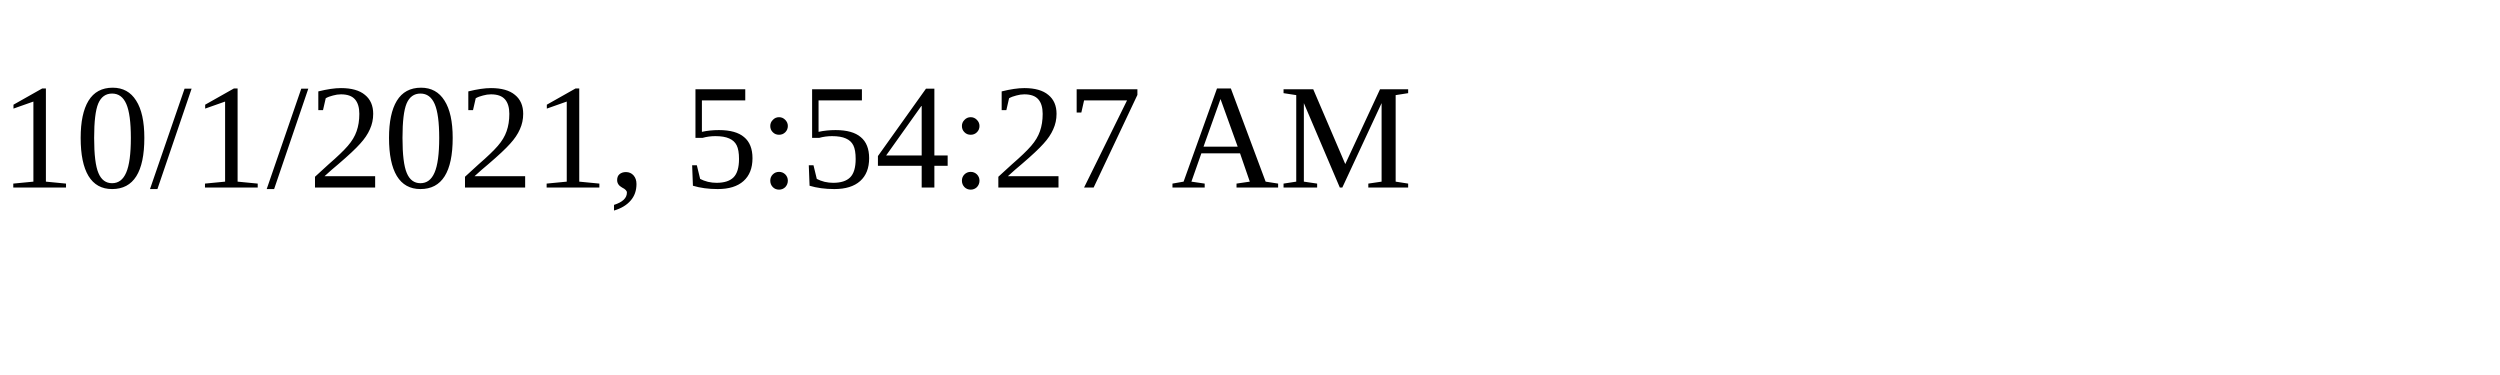
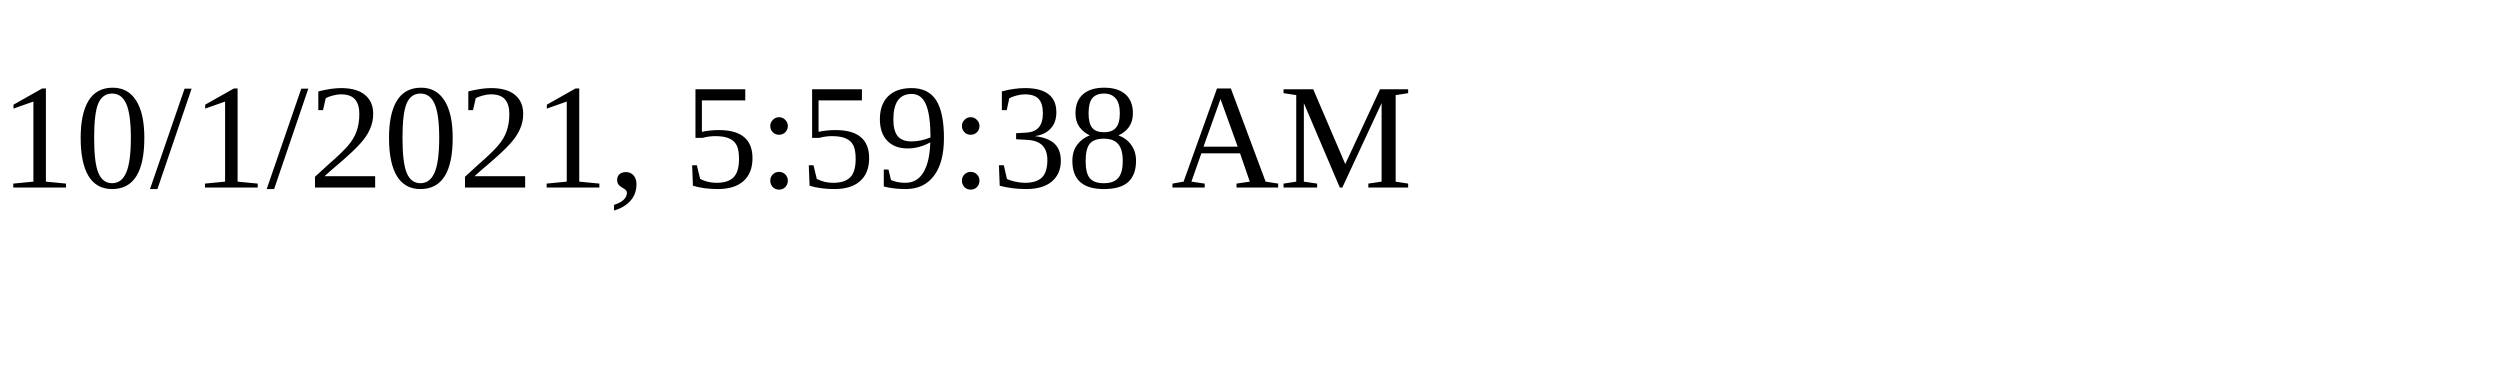
<svg xmlns="http://www.w3.org/2000/svg" height="30" width="200">
-   <text x="0" y="15">10/1/2021, 5:54:27 AM</text>
+   <text x="0" y="15">10/1/2021, 5:59:38 AM</text>
</svg>
